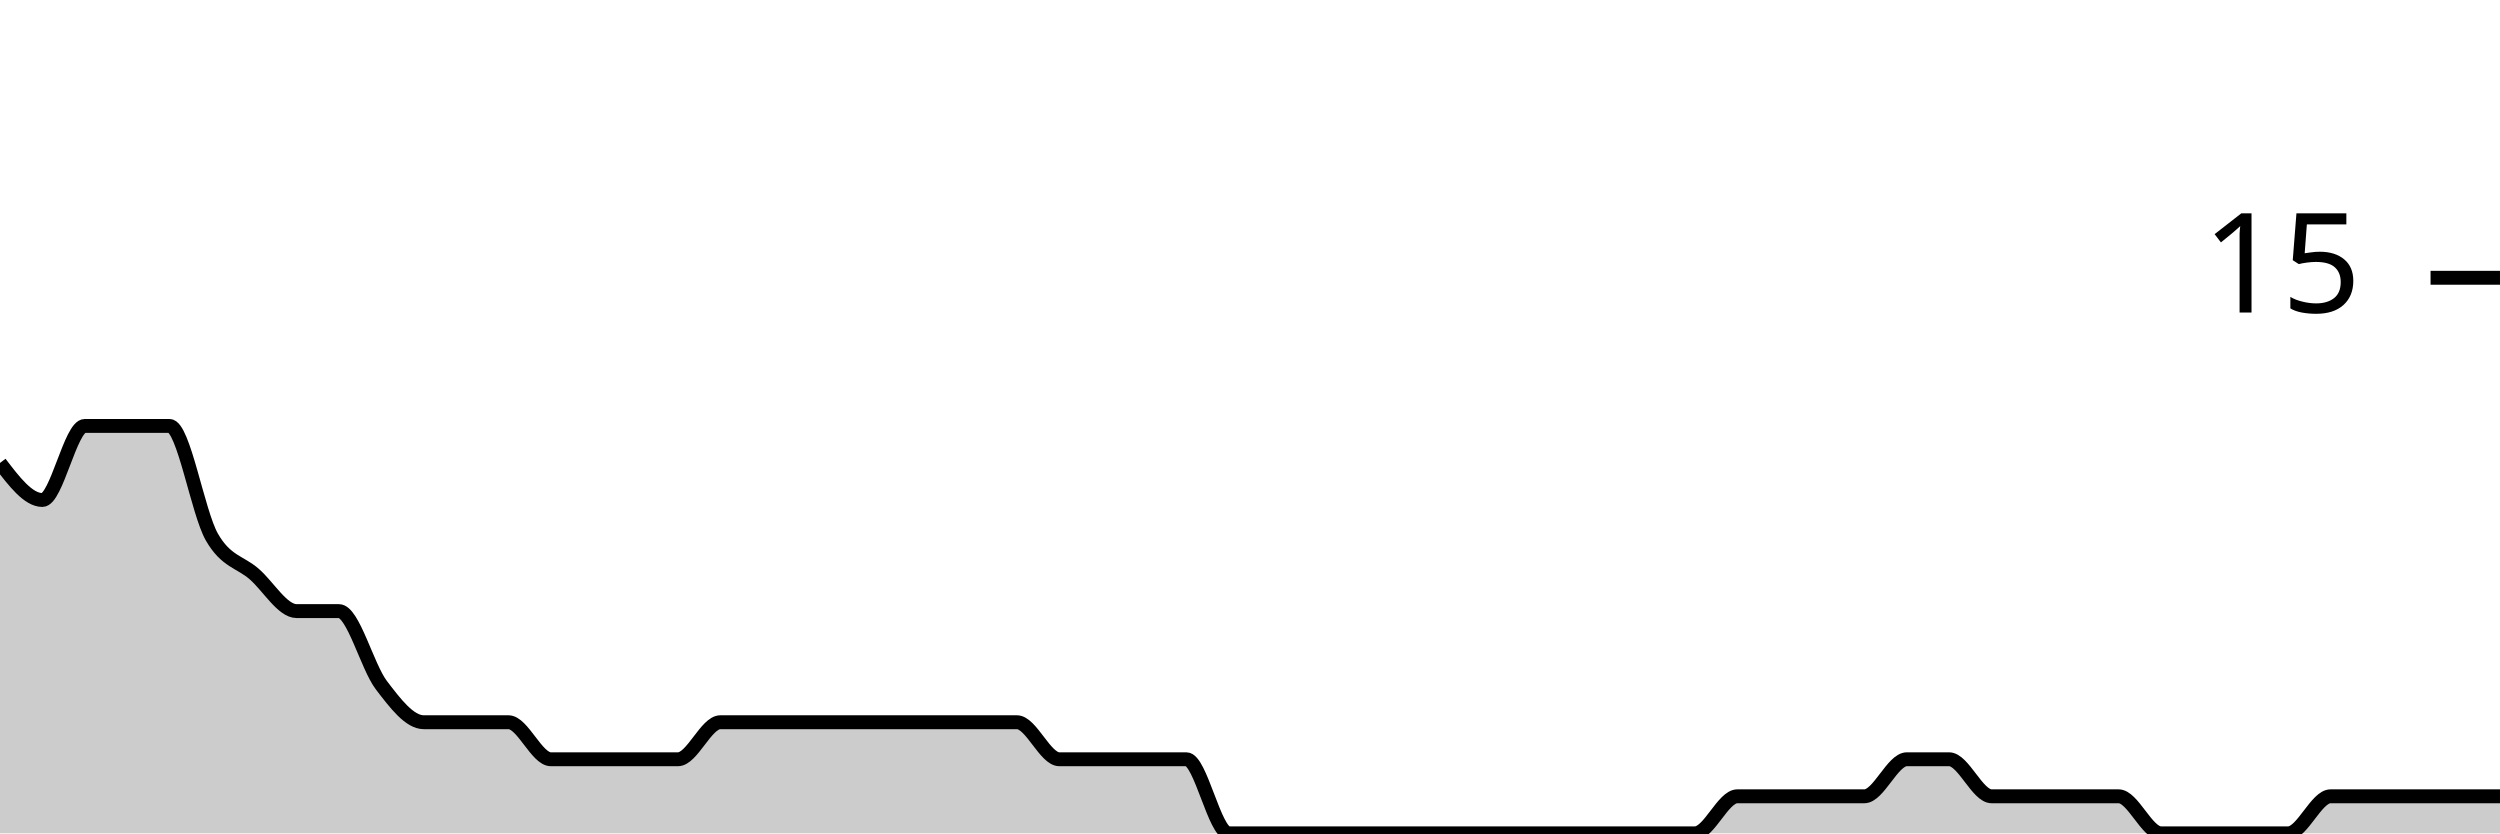
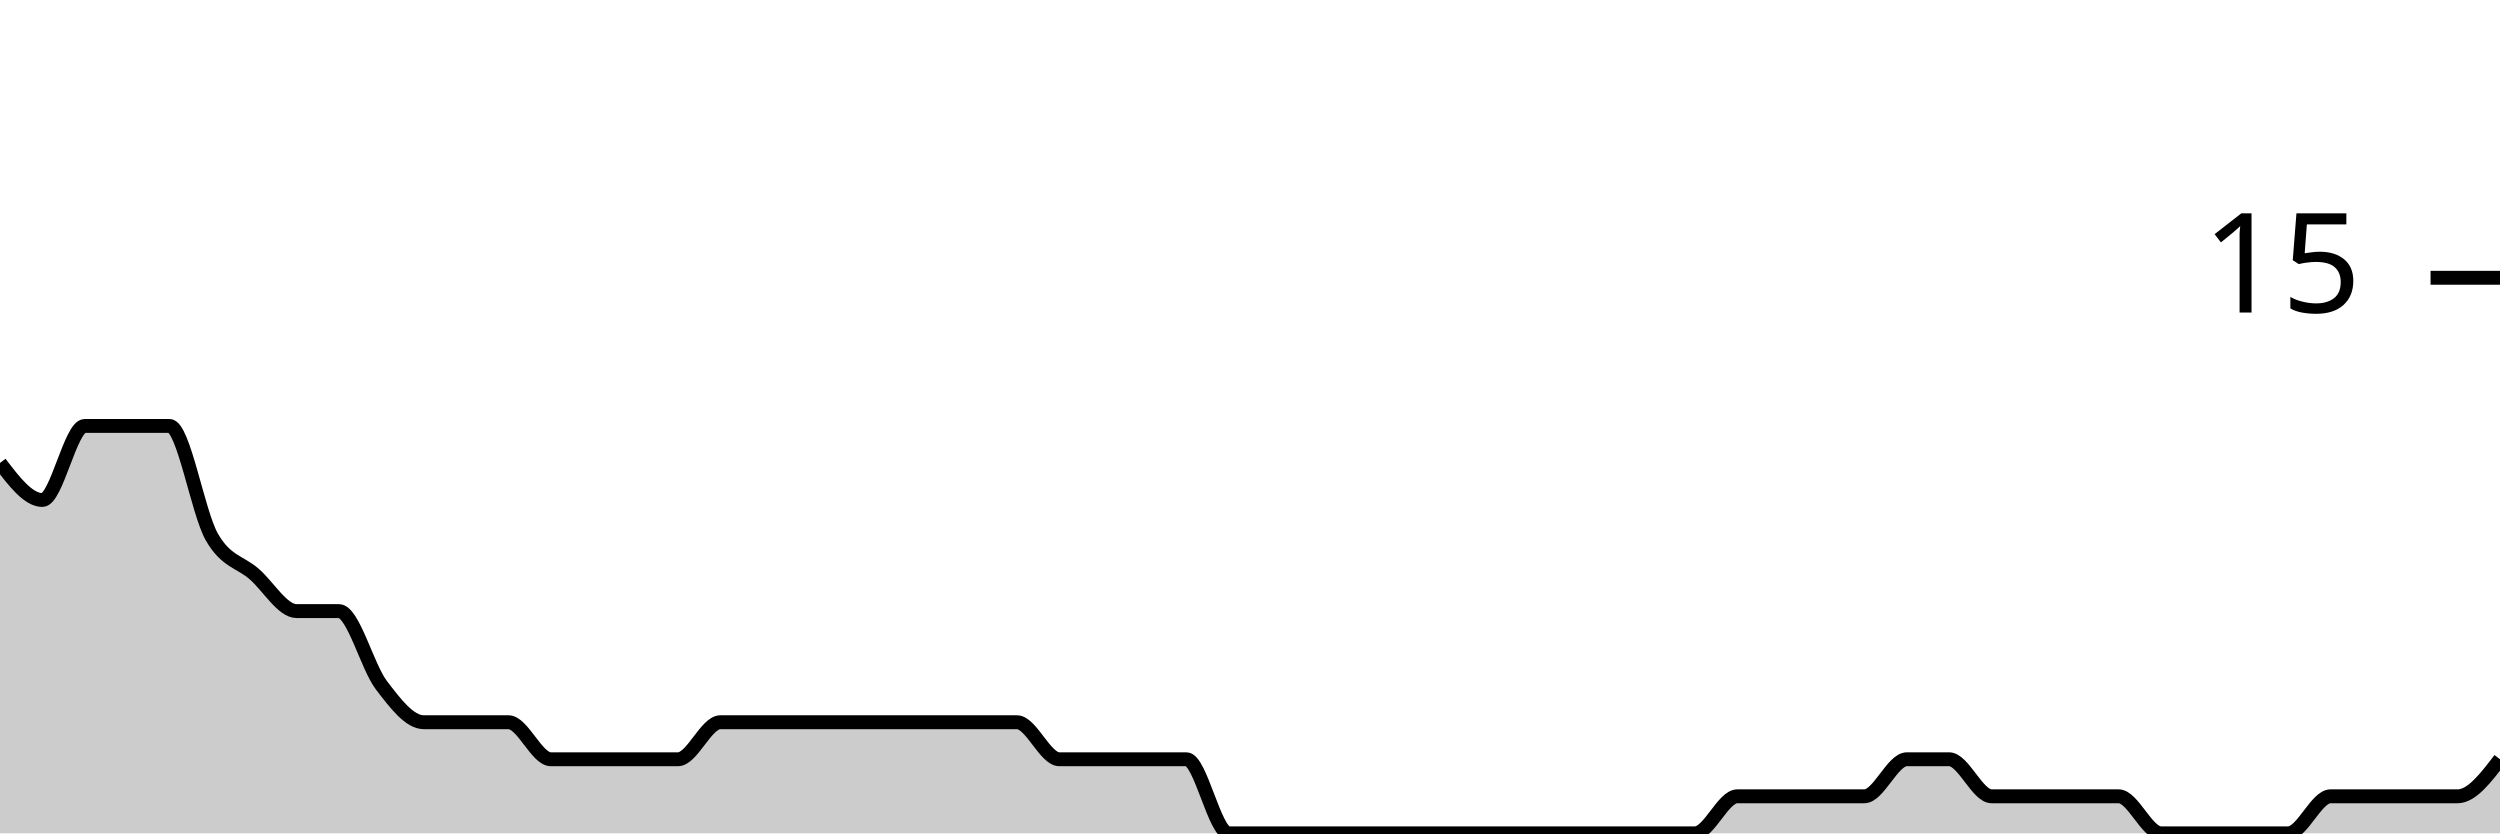
<svg xmlns="http://www.w3.org/2000/svg" viewBox="0 0 180 60">
  <g transform="translate(0,20)">
-     <path class="area" fill="rgba(0, 0, 0, 0.2)" d="M0,13.333C1.017,14.667,2.034,16,3.051,16C4.068,16,5.085,10.667,6.102,10.667C7.119,10.667,8.136,10.667,9.153,10.667C10.169,10.667,11.186,10.667,12.203,10.667C13.22,10.667,14.237,16.889,15.254,18.667C16.271,20.444,17.288,20.444,18.305,21.333C19.322,22.222,20.339,24,21.356,24C22.373,24,23.39,24,24.407,24C25.424,24,26.441,28,27.458,29.333C28.475,30.667,29.492,32,30.508,32C31.525,32,32.542,32,33.559,32C34.576,32,35.593,32,36.61,32C37.627,32,38.644,34.667,39.661,34.667C40.678,34.667,41.695,34.667,42.712,34.667C43.729,34.667,44.746,34.667,45.763,34.667C46.78,34.667,47.797,34.667,48.814,34.667C49.831,34.667,50.847,32,51.864,32C52.881,32,53.898,32,54.915,32C55.932,32,56.949,32,57.966,32C58.983,32,60,32,61.017,32C62.034,32,63.051,32,64.068,32C65.085,32,66.102,32,67.119,32C68.136,32,69.153,32,70.169,32C71.186,32,72.203,32,73.22,32C74.237,32,75.254,34.667,76.271,34.667C77.288,34.667,78.305,34.667,79.322,34.667C80.339,34.667,81.356,34.667,82.373,34.667C83.39,34.667,84.407,34.667,85.424,34.667C86.441,34.667,87.458,40,88.475,40C89.492,40,90.508,40,91.525,40C92.542,40,93.559,40,94.576,40C95.593,40,96.61,40,97.627,40C98.644,40,99.661,40,100.678,40C101.695,40,102.712,40,103.729,40C104.746,40,105.763,40,106.78,40C107.797,40,108.814,40,109.831,40C110.847,40,111.864,40,112.881,40C113.898,40,114.915,40,115.932,40C116.949,40,117.966,40,118.983,40C120,40,121.017,40,122.034,40C123.051,40,124.068,37.333,125.085,37.333C126.102,37.333,127.119,37.333,128.136,37.333C129.153,37.333,130.169,37.333,131.186,37.333C132.203,37.333,133.22,37.333,134.237,37.333C135.254,37.333,136.271,34.667,137.288,34.667C138.305,34.667,139.322,34.667,140.339,34.667C141.356,34.667,142.373,37.333,143.39,37.333C144.407,37.333,145.424,37.333,146.441,37.333C147.458,37.333,148.475,37.333,149.492,37.333C150.508,37.333,151.525,37.333,152.542,37.333C153.559,37.333,154.576,40,155.593,40C156.61,40,157.627,40,158.644,40C159.661,40,160.678,40,161.695,40C162.712,40,163.729,40,164.746,40C165.763,40,166.78,37.333,167.797,37.333C168.814,37.333,169.831,37.333,170.847,37.333C171.864,37.333,172.881,37.333,173.898,37.333C174.915,37.333,175.932,37.333,176.949,37.333C177.966,37.333,178.983,37.333,180,37.333L180,40C178.983,40,177.966,40,176.949,40C175.932,40,174.915,40,173.898,40C172.881,40,171.864,40,170.847,40C169.831,40,168.814,40,167.797,40C166.78,40,165.763,40,164.746,40C163.729,40,162.712,40,161.695,40C160.678,40,159.661,40,158.644,40C157.627,40,156.61,40,155.593,40C154.576,40,153.559,40,152.542,40C151.525,40,150.508,40,149.492,40C148.475,40,147.458,40,146.441,40C145.424,40,144.407,40,143.39,40C142.373,40,141.356,40,140.339,40C139.322,40,138.305,40,137.288,40C136.271,40,135.254,40,134.237,40C133.22,40,132.203,40,131.186,40C130.169,40,129.153,40,128.136,40C127.119,40,126.102,40,125.085,40C124.068,40,123.051,40,122.034,40C121.017,40,120,40,118.983,40C117.966,40,116.949,40,115.932,40C114.915,40,113.898,40,112.881,40C111.864,40,110.847,40,109.831,40C108.814,40,107.797,40,106.78,40C105.763,40,104.746,40,103.729,40C102.712,40,101.695,40,100.678,40C99.661,40,98.644,40,97.627,40C96.61,40,95.593,40,94.576,40C93.559,40,92.542,40,91.525,40C90.508,40,89.492,40,88.475,40C87.458,40,86.441,40,85.424,40C84.407,40,83.39,40,82.373,40C81.356,40,80.339,40,79.322,40C78.305,40,77.288,40,76.271,40C75.254,40,74.237,40,73.22,40C72.203,40,71.186,40,70.169,40C69.153,40,68.136,40,67.119,40C66.102,40,65.085,40,64.068,40C63.051,40,62.034,40,61.017,40C60,40,58.983,40,57.966,40C56.949,40,55.932,40,54.915,40C53.898,40,52.881,40,51.864,40C50.847,40,49.831,40,48.814,40C47.797,40,46.78,40,45.763,40C44.746,40,43.729,40,42.712,40C41.695,40,40.678,40,39.661,40C38.644,40,37.627,40,36.61,40C35.593,40,34.576,40,33.559,40C32.542,40,31.525,40,30.508,40C29.492,40,28.475,40,27.458,40C26.441,40,25.424,40,24.407,40C23.39,40,22.373,40,21.356,40C20.339,40,19.322,40,18.305,40C17.288,40,16.271,40,15.254,40C14.237,40,13.22,40,12.203,40C11.186,40,10.169,40,9.153,40C8.136,40,7.119,40,6.102,40C5.085,40,4.068,40,3.051,40C2.034,40,1.017,40,0,40Z" />
-     <path class="line" stroke="black" fill="none" d="M0,13.333C1.017,14.667,2.034,16,3.051,16C4.068,16,5.085,10.667,6.102,10.667C7.119,10.667,8.136,10.667,9.153,10.667C10.169,10.667,11.186,10.667,12.203,10.667C13.22,10.667,14.237,16.889,15.254,18.667C16.271,20.444,17.288,20.444,18.305,21.333C19.322,22.222,20.339,24,21.356,24C22.373,24,23.39,24,24.407,24C25.424,24,26.441,28,27.458,29.333C28.475,30.667,29.492,32,30.508,32C31.525,32,32.542,32,33.559,32C34.576,32,35.593,32,36.61,32C37.627,32,38.644,34.667,39.661,34.667C40.678,34.667,41.695,34.667,42.712,34.667C43.729,34.667,44.746,34.667,45.763,34.667C46.78,34.667,47.797,34.667,48.814,34.667C49.831,34.667,50.847,32,51.864,32C52.881,32,53.898,32,54.915,32C55.932,32,56.949,32,57.966,32C58.983,32,60,32,61.017,32C62.034,32,63.051,32,64.068,32C65.085,32,66.102,32,67.119,32C68.136,32,69.153,32,70.169,32C71.186,32,72.203,32,73.22,32C74.237,32,75.254,34.667,76.271,34.667C77.288,34.667,78.305,34.667,79.322,34.667C80.339,34.667,81.356,34.667,82.373,34.667C83.39,34.667,84.407,34.667,85.424,34.667C86.441,34.667,87.458,40,88.475,40C89.492,40,90.508,40,91.525,40C92.542,40,93.559,40,94.576,40C95.593,40,96.61,40,97.627,40C98.644,40,99.661,40,100.678,40C101.695,40,102.712,40,103.729,40C104.746,40,105.763,40,106.78,40C107.797,40,108.814,40,109.831,40C110.847,40,111.864,40,112.881,40C113.898,40,114.915,40,115.932,40C116.949,40,117.966,40,118.983,40C120,40,121.017,40,122.034,40C123.051,40,124.068,37.333,125.085,37.333C126.102,37.333,127.119,37.333,128.136,37.333C129.153,37.333,130.169,37.333,131.186,37.333C132.203,37.333,133.22,37.333,134.237,37.333C135.254,37.333,136.271,34.667,137.288,34.667C138.305,34.667,139.322,34.667,140.339,34.667C141.356,34.667,142.373,37.333,143.39,37.333C144.407,37.333,145.424,37.333,146.441,37.333C147.458,37.333,148.475,37.333,149.492,37.333C150.508,37.333,151.525,37.333,152.542,37.333C153.559,37.333,154.576,40,155.593,40C156.61,40,157.627,40,158.644,40C159.661,40,160.678,40,161.695,40C162.712,40,163.729,40,164.746,40C165.763,40,166.78,37.333,167.797,37.333C168.814,37.333,169.831,37.333,170.847,37.333C171.864,37.333,172.881,37.333,173.898,37.333C174.915,37.333,175.932,37.333,176.949,37.333C177.966,37.333,178.983,37.333,180,37.333" />
+     <path class="area" fill="rgba(0, 0, 0, 0.2)" d="M0,13.333C1.017,14.667,2.034,16,3.051,16C4.068,16,5.085,10.667,6.102,10.667C7.119,10.667,8.136,10.667,9.153,10.667C10.169,10.667,11.186,10.667,12.203,10.667C13.22,10.667,14.237,16.889,15.254,18.667C16.271,20.444,17.288,20.444,18.305,21.333C19.322,22.222,20.339,24,21.356,24C22.373,24,23.39,24,24.407,24C25.424,24,26.441,28,27.458,29.333C28.475,30.667,29.492,32,30.508,32C31.525,32,32.542,32,33.559,32C34.576,32,35.593,32,36.61,32C37.627,32,38.644,34.667,39.661,34.667C40.678,34.667,41.695,34.667,42.712,34.667C43.729,34.667,44.746,34.667,45.763,34.667C46.78,34.667,47.797,34.667,48.814,34.667C49.831,34.667,50.847,32,51.864,32C52.881,32,53.898,32,54.915,32C55.932,32,56.949,32,57.966,32C58.983,32,60,32,61.017,32C62.034,32,63.051,32,64.068,32C65.085,32,66.102,32,67.119,32C68.136,32,69.153,32,70.169,32C71.186,32,72.203,32,73.22,32C74.237,32,75.254,34.667,76.271,34.667C77.288,34.667,78.305,34.667,79.322,34.667C80.339,34.667,81.356,34.667,82.373,34.667C83.39,34.667,84.407,34.667,85.424,34.667C86.441,34.667,87.458,40,88.475,40C89.492,40,90.508,40,91.525,40C92.542,40,93.559,40,94.576,40C95.593,40,96.61,40,97.627,40C98.644,40,99.661,40,100.678,40C101.695,40,102.712,40,103.729,40C104.746,40,105.763,40,106.78,40C107.797,40,108.814,40,109.831,40C110.847,40,111.864,40,112.881,40C113.898,40,114.915,40,115.932,40C116.949,40,117.966,40,118.983,40C120,40,121.017,40,122.034,40C123.051,40,124.068,37.333,125.085,37.333C126.102,37.333,127.119,37.333,128.136,37.333C129.153,37.333,130.169,37.333,131.186,37.333C132.203,37.333,133.22,37.333,134.237,37.333C135.254,37.333,136.271,34.667,137.288,34.667C138.305,34.667,139.322,34.667,140.339,34.667C141.356,34.667,142.373,37.333,143.39,37.333C144.407,37.333,145.424,37.333,146.441,37.333C147.458,37.333,148.475,37.333,149.492,37.333C150.508,37.333,151.525,37.333,152.542,37.333C153.559,37.333,154.576,40,155.593,40C156.61,40,157.627,40,158.644,40C159.661,40,160.678,40,161.695,40C162.712,40,163.729,40,164.746,40C165.763,40,166.78,37.333,167.797,37.333C168.814,37.333,169.831,37.333,170.847,37.333C171.864,37.333,172.881,37.333,173.898,37.333C174.915,37.333,175.932,37.333,176.949,37.333C177.966,37.333,178.983,36,180,34.667L180,40C178.983,40,177.966,40,176.949,40C175.932,40,174.915,40,173.898,40C172.881,40,171.864,40,170.847,40C169.831,40,168.814,40,167.797,40C166.78,40,165.763,40,164.746,40C163.729,40,162.712,40,161.695,40C160.678,40,159.661,40,158.644,40C157.627,40,156.61,40,155.593,40C154.576,40,153.559,40,152.542,40C151.525,40,150.508,40,149.492,40C148.475,40,147.458,40,146.441,40C145.424,40,144.407,40,143.39,40C142.373,40,141.356,40,140.339,40C139.322,40,138.305,40,137.288,40C136.271,40,135.254,40,134.237,40C133.22,40,132.203,40,131.186,40C130.169,40,129.153,40,128.136,40C127.119,40,126.102,40,125.085,40C124.068,40,123.051,40,122.034,40C121.017,40,120,40,118.983,40C117.966,40,116.949,40,115.932,40C114.915,40,113.898,40,112.881,40C111.864,40,110.847,40,109.831,40C108.814,40,107.797,40,106.78,40C105.763,40,104.746,40,103.729,40C102.712,40,101.695,40,100.678,40C99.661,40,98.644,40,97.627,40C96.61,40,95.593,40,94.576,40C93.559,40,92.542,40,91.525,40C90.508,40,89.492,40,88.475,40C87.458,40,86.441,40,85.424,40C84.407,40,83.39,40,82.373,40C81.356,40,80.339,40,79.322,40C78.305,40,77.288,40,76.271,40C75.254,40,74.237,40,73.22,40C72.203,40,71.186,40,70.169,40C69.153,40,68.136,40,67.119,40C66.102,40,65.085,40,64.068,40C63.051,40,62.034,40,61.017,40C60,40,58.983,40,57.966,40C56.949,40,55.932,40,54.915,40C53.898,40,52.881,40,51.864,40C50.847,40,49.831,40,48.814,40C47.797,40,46.78,40,45.763,40C44.746,40,43.729,40,42.712,40C41.695,40,40.678,40,39.661,40C38.644,40,37.627,40,36.61,40C35.593,40,34.576,40,33.559,40C32.542,40,31.525,40,30.508,40C29.492,40,28.475,40,27.458,40C26.441,40,25.424,40,24.407,40C23.39,40,22.373,40,21.356,40C20.339,40,19.322,40,18.305,40C17.288,40,16.271,40,15.254,40C14.237,40,13.22,40,12.203,40C11.186,40,10.169,40,9.153,40C8.136,40,7.119,40,6.102,40C5.085,40,4.068,40,3.051,40C2.034,40,1.017,40,0,40Z" />
+     <path class="line" stroke="black" fill="none" d="M0,13.333C1.017,14.667,2.034,16,3.051,16C4.068,16,5.085,10.667,6.102,10.667C7.119,10.667,8.136,10.667,9.153,10.667C10.169,10.667,11.186,10.667,12.203,10.667C13.22,10.667,14.237,16.889,15.254,18.667C16.271,20.444,17.288,20.444,18.305,21.333C19.322,22.222,20.339,24,21.356,24C22.373,24,23.39,24,24.407,24C25.424,24,26.441,28,27.458,29.333C28.475,30.667,29.492,32,30.508,32C31.525,32,32.542,32,33.559,32C34.576,32,35.593,32,36.61,32C37.627,32,38.644,34.667,39.661,34.667C40.678,34.667,41.695,34.667,42.712,34.667C43.729,34.667,44.746,34.667,45.763,34.667C46.78,34.667,47.797,34.667,48.814,34.667C49.831,34.667,50.847,32,51.864,32C52.881,32,53.898,32,54.915,32C55.932,32,56.949,32,57.966,32C58.983,32,60,32,61.017,32C62.034,32,63.051,32,64.068,32C65.085,32,66.102,32,67.119,32C68.136,32,69.153,32,70.169,32C71.186,32,72.203,32,73.22,32C74.237,32,75.254,34.667,76.271,34.667C77.288,34.667,78.305,34.667,79.322,34.667C80.339,34.667,81.356,34.667,82.373,34.667C83.39,34.667,84.407,34.667,85.424,34.667C86.441,34.667,87.458,40,88.475,40C89.492,40,90.508,40,91.525,40C92.542,40,93.559,40,94.576,40C95.593,40,96.61,40,97.627,40C98.644,40,99.661,40,100.678,40C101.695,40,102.712,40,103.729,40C104.746,40,105.763,40,106.78,40C107.797,40,108.814,40,109.831,40C110.847,40,111.864,40,112.881,40C113.898,40,114.915,40,115.932,40C116.949,40,117.966,40,118.983,40C120,40,121.017,40,122.034,40C123.051,40,124.068,37.333,125.085,37.333C126.102,37.333,127.119,37.333,128.136,37.333C129.153,37.333,130.169,37.333,131.186,37.333C132.203,37.333,133.22,37.333,134.237,37.333C135.254,37.333,136.271,34.667,137.288,34.667C138.305,34.667,139.322,34.667,140.339,34.667C141.356,34.667,142.373,37.333,143.39,37.333C144.407,37.333,145.424,37.333,146.441,37.333C147.458,37.333,148.475,37.333,149.492,37.333C150.508,37.333,151.525,37.333,152.542,37.333C153.559,37.333,154.576,40,155.593,40C156.61,40,157.627,40,158.644,40C159.661,40,160.678,40,161.695,40C162.712,40,163.729,40,164.746,40C165.763,40,166.78,37.333,167.797,37.333C168.814,37.333,169.831,37.333,170.847,37.333C171.864,37.333,172.881,37.333,173.898,37.333C174.915,37.333,175.932,37.333,176.949,37.333C177.966,37.333,178.983,36,180,34.667" />
    <path class="axis-ceiling" stroke-width="1" stroke="black" fill="none" d="M175,0L180,0" />
    <text class="axis-ceiling-label" font-family="sans-serif" text-anchor="end" font-size="10px" x="170" y="2.5">15</text>
  </g>
</svg>
